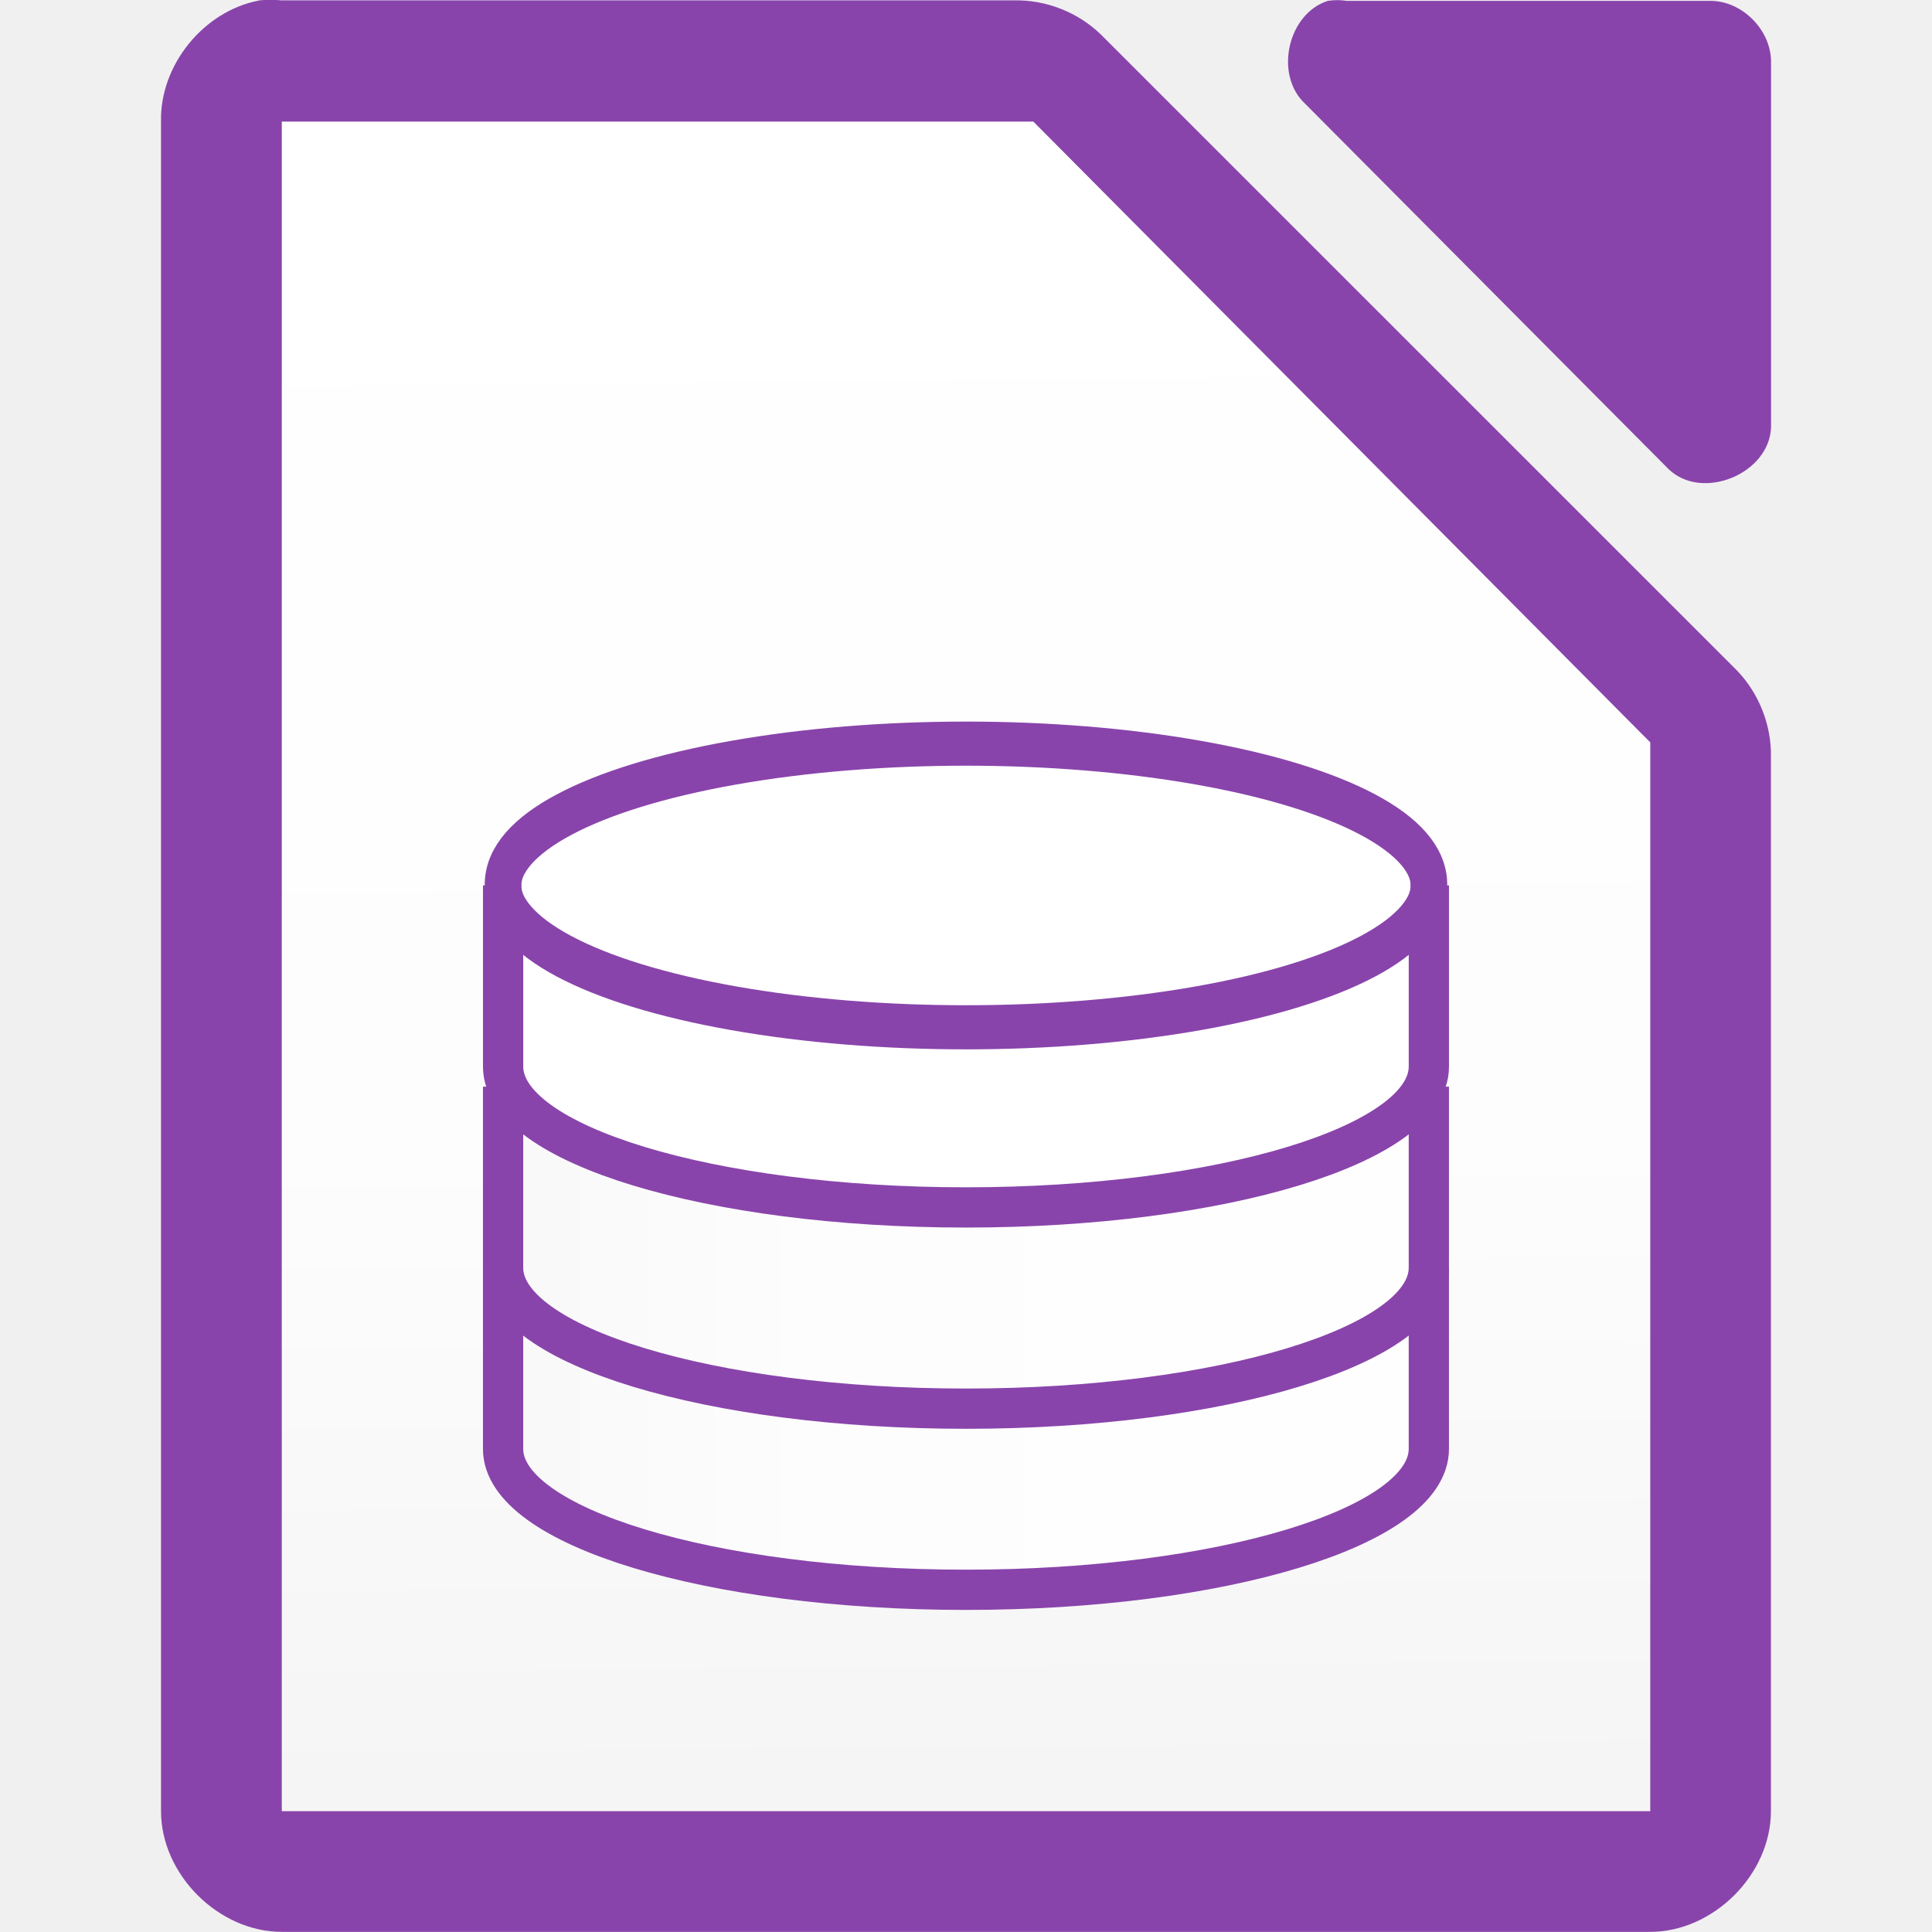
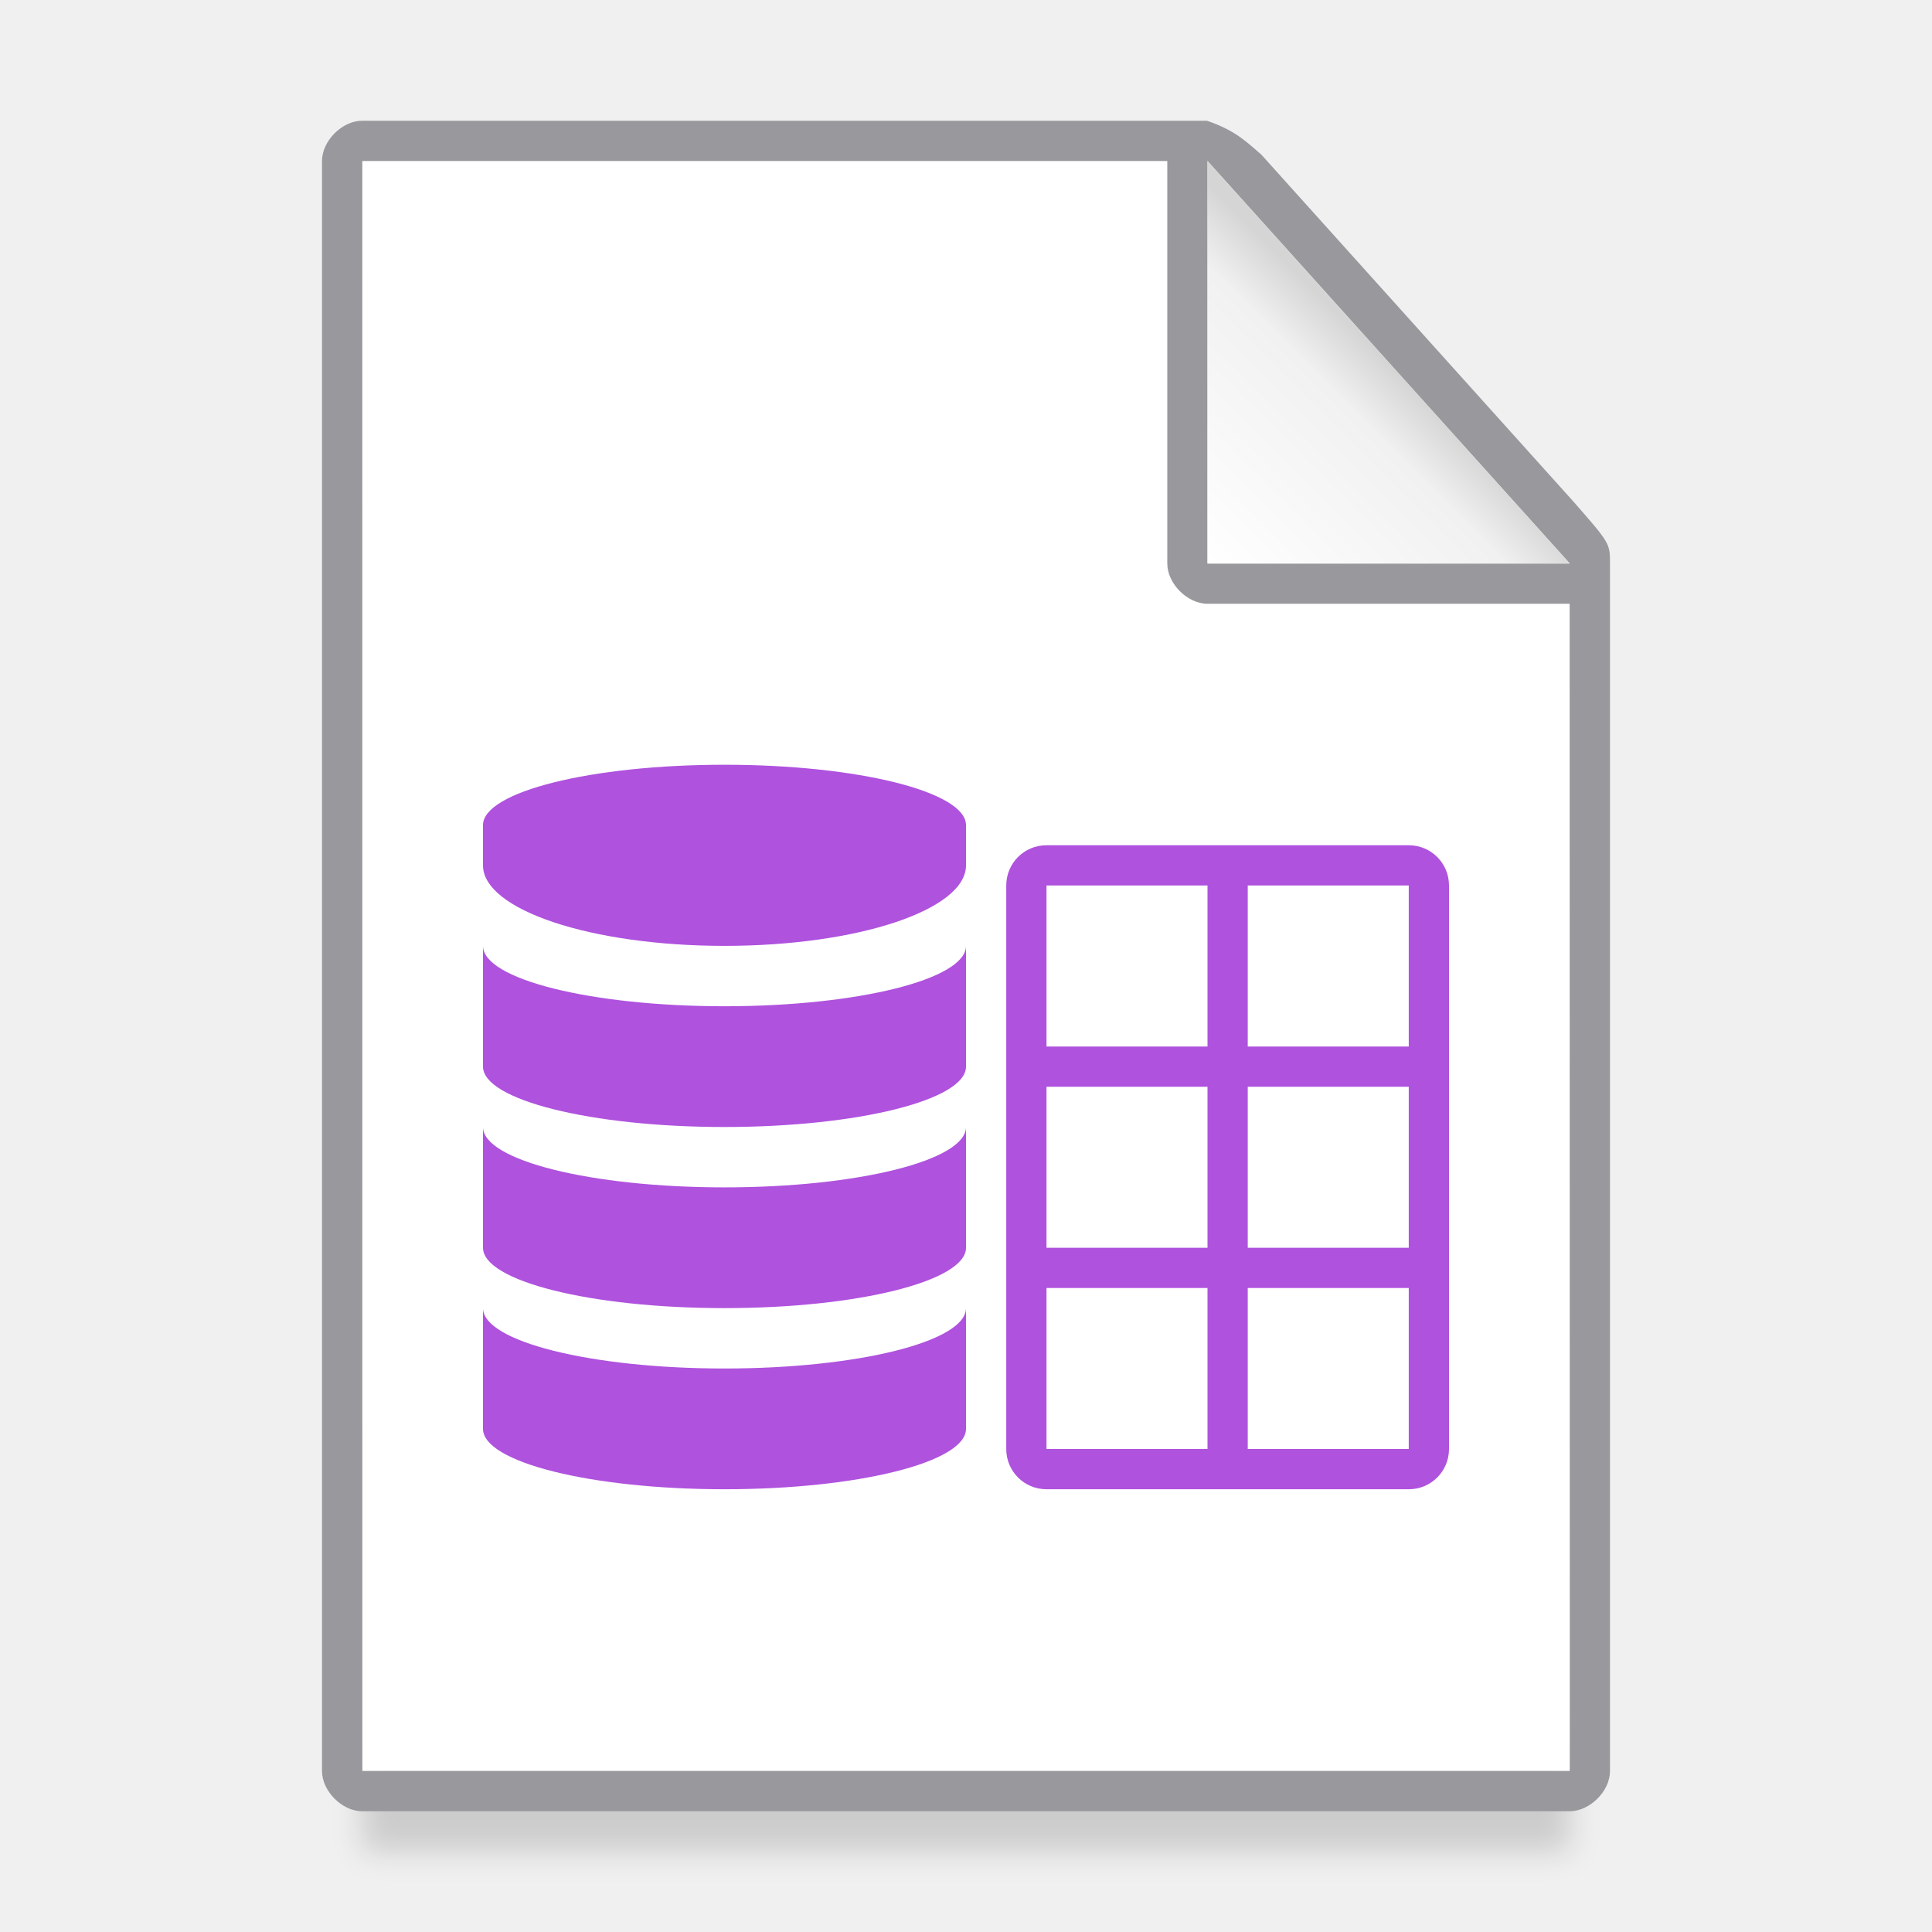
- <svg xmlns="http://www.w3.org/2000/svg" xmlns:xlink="http://www.w3.org/1999/xlink" height="48" width="48">
-   <linearGradient id="a" gradientUnits="userSpaceOnUse" x1="21.67" x2="21.297" xlink:href="#c" y1="44.432" y2="3.156" />
-   <linearGradient id="b" gradientUnits="userSpaceOnUse" x1="3.001" x2="37" xlink:href="#c" y1="24.01" y2="24.01" />
-   <linearGradient id="c" gradientUnits="userSpaceOnUse" x1="4" x2="4" y1="43" y2="4">
-     <stop offset="0" stop-color="#f5f5f5" />
-     <stop offset=".389" stop-color="#fdfdfd" />
-     <stop offset="1" stop-color="#fff" />
+ <svg xmlns="http://www.w3.org/2000/svg" height="48" width="48">
+   <filter id="a" color-interpolation-filters="sRGB" height="1.686" width="1.058" x="-.029" y="-.343">
+     <feGaussianBlur stdDeviation=".366" />
+   </filter>
+   <linearGradient id="b" gradientUnits="userSpaceOnUse" x1="30" x2="34.736" y1="14" y2="9.264">
+     <stop offset="0" stop-color="#fff" />
+     <stop offset=".78" stop-color="#f1f1f1" />
+     <stop offset="1" stop-color="#d5d5d5" />
  </linearGradient>
-   <text x="382.659" y="-229.986">
-     <tspan x="382.659" y="-229.986" />
-   </text>
-   <g fill="#8944ab" transform="matrix(2.9999 0 0 2.99884 -328.9885 -2927.974)">
-     <path d="m111.812 976.373c-.458.087-.821.533-.812 1v14.001c0.0.524.476 1 1 1h11.333c.524-0.0 1-.476 1-1v-8.731c.006-.264-.098-.529-.281-.719l-5.27-5.271c-.19-.184-.455-.287-.719-.281h-6.063c-.062-.006-.125-.006-.188 0z" />
-     <path d="m120.663 976.376c-.333.107-.445.613-.188.852l3.012 3.029c.278.265.832.038.847-.347v-3.029c-0-.264-.239-.505-.502-.505h-3.012c-.052-.008-.105-.008-.157 0z" />
-   </g>
-   <path d="m7.001 3.021v.75 40.5.727h.75 32.499.75v-.727-25.5-.328l-.234-.234-14.906-15-.187-.188h-.328-17.593z" fill="url(#a)" />
-   <g fill="url(#b)" stroke="#8944ab" transform="translate(4.000001)">
-     <g transform="translate(.000001 -.000012)">
-       <path d="m8.499 31.998v3.5.5c0 1.933 5.149 3.5 11.5 3.5s11.5-1.567 11.5-3.5v-.5-3.5z" />
-       <path d="m542.125 730.312a22.438 5.688 0 1 1 -44.875 0 22.438 5.688 0 1 1 44.875 0z" stroke-width="1.781" transform="matrix(.512535 0 0 .615385 -246.3595 -422.9238)" />
-       <path d="m8.499 27.498v3.5.5c0 1.933 5.149 3.5 11.5 3.5s11.5-1.567 11.5-3.5v-.5-3.5z" />
-     </g>
-     <g transform="translate(-381.0005 895.6362)">
-       <path d="m389.5-873.138v3.5.5c0 1.933 5.149 3.5 11.5 3.5s11.5-1.567 11.5-3.5v-.5-3.5z" />
-       <path d="m542.125 730.312a22.438 5.688 0 1 1 -44.875 0 22.438 5.688 0 1 1 44.875 0z" stroke-width="1.781" transform="matrix(.512535 0 0 .615385 134.642 -1323.06)" />
-     </g>
-   </g>
+   <path d="m9 43.441h30v2.559h-30z" filter="url(#a)" opacity=".15" stroke-width="1.015" />
+   <path d="m9 4v40h30v-30l-9-10z" fill="#fff" stroke-width="1.5" />
+   <path d="m8.997 3c-.497 0-.997.5-.997 1v40c0 .5.5 1 .997 1h30c.503 0 1.004-.5 1.003-1v-30c0-.5 0-.5-.908-1.538l-7.754-8.62c-.332-.281-.617-.593-1.35-.842zm.004 1h20v10c0 .5.5 1 .997 1h9l.004 29h-30zm21 0 9 10h-9z" fill="#98989d" stroke-width="1.5" />
+   <path d="m18 19a6 1.5 0 0 0 -6 1.5v1a6 2 0 0 0 6 2 6 2 0 0 0 6-2v-1a6 1.5 0 0 0 -6-1.5zm-6 4.5v3c0 .828 2.686 1.5 6 1.5s6-.672 6-1.5v-3a6 1.5 0 0 1 -6 1.5 6 1.5 0 0 1 -6-1.5zm0 4.5v3c0 .828 2.686 1.5 6 1.5s6-.672 6-1.5v-3a6 1.5 0 0 1 -6 1.5 6 1.5 0 0 1 -6-1.5zm0 4.5v3c0 .828 2.686 1.5 6 1.5s6-.672 6-1.5v-3a6 1.5 0 0 1 -6 1.5 6 1.5 0 0 1 -6-1.5z" fill="#af52de" />
+   <path d="m26 21c-.554 0-1 .446-1 1v14c0 .554.446 1 1 1h9c.554 0 1-.446 1-1v-14c0-.554-.446-1-1-1zm0 1h4v4h-4zm5 0h4v4h-4zm-5 5h4v4h-4zm5 0h4v4h-4zm-5 5h4v4h-4zm5 0h4v4h-4z" fill="#af52de" />
+   <path d="m30 14h9l-9-10z" fill="url(#b)" fill-rule="evenodd" />
</svg>
